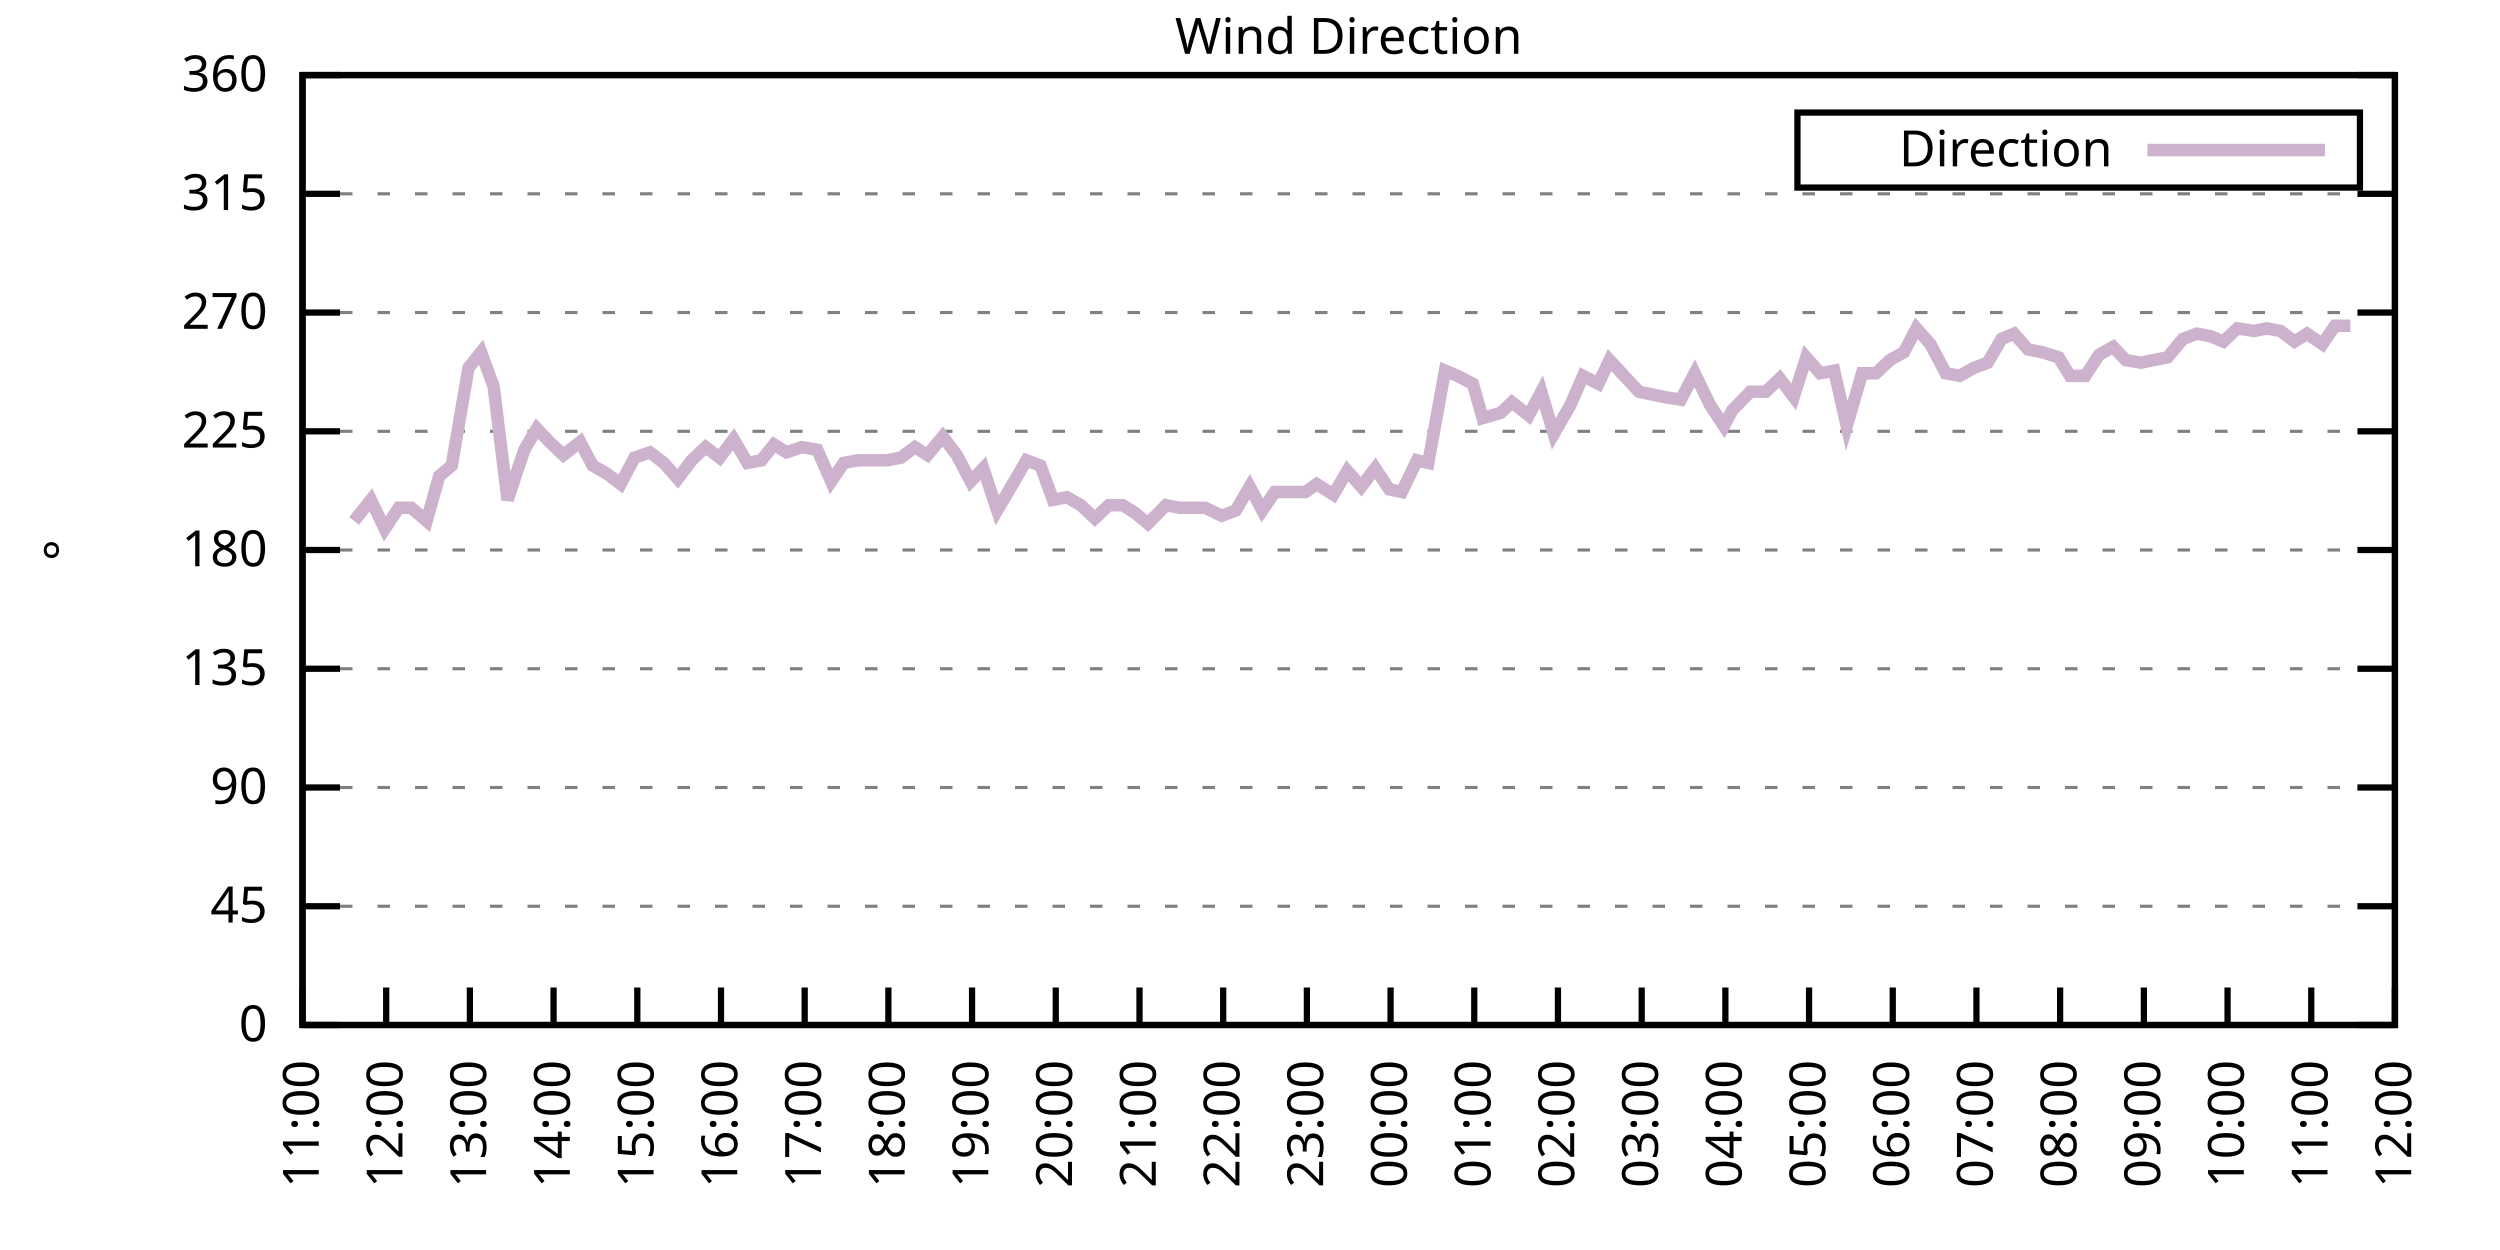
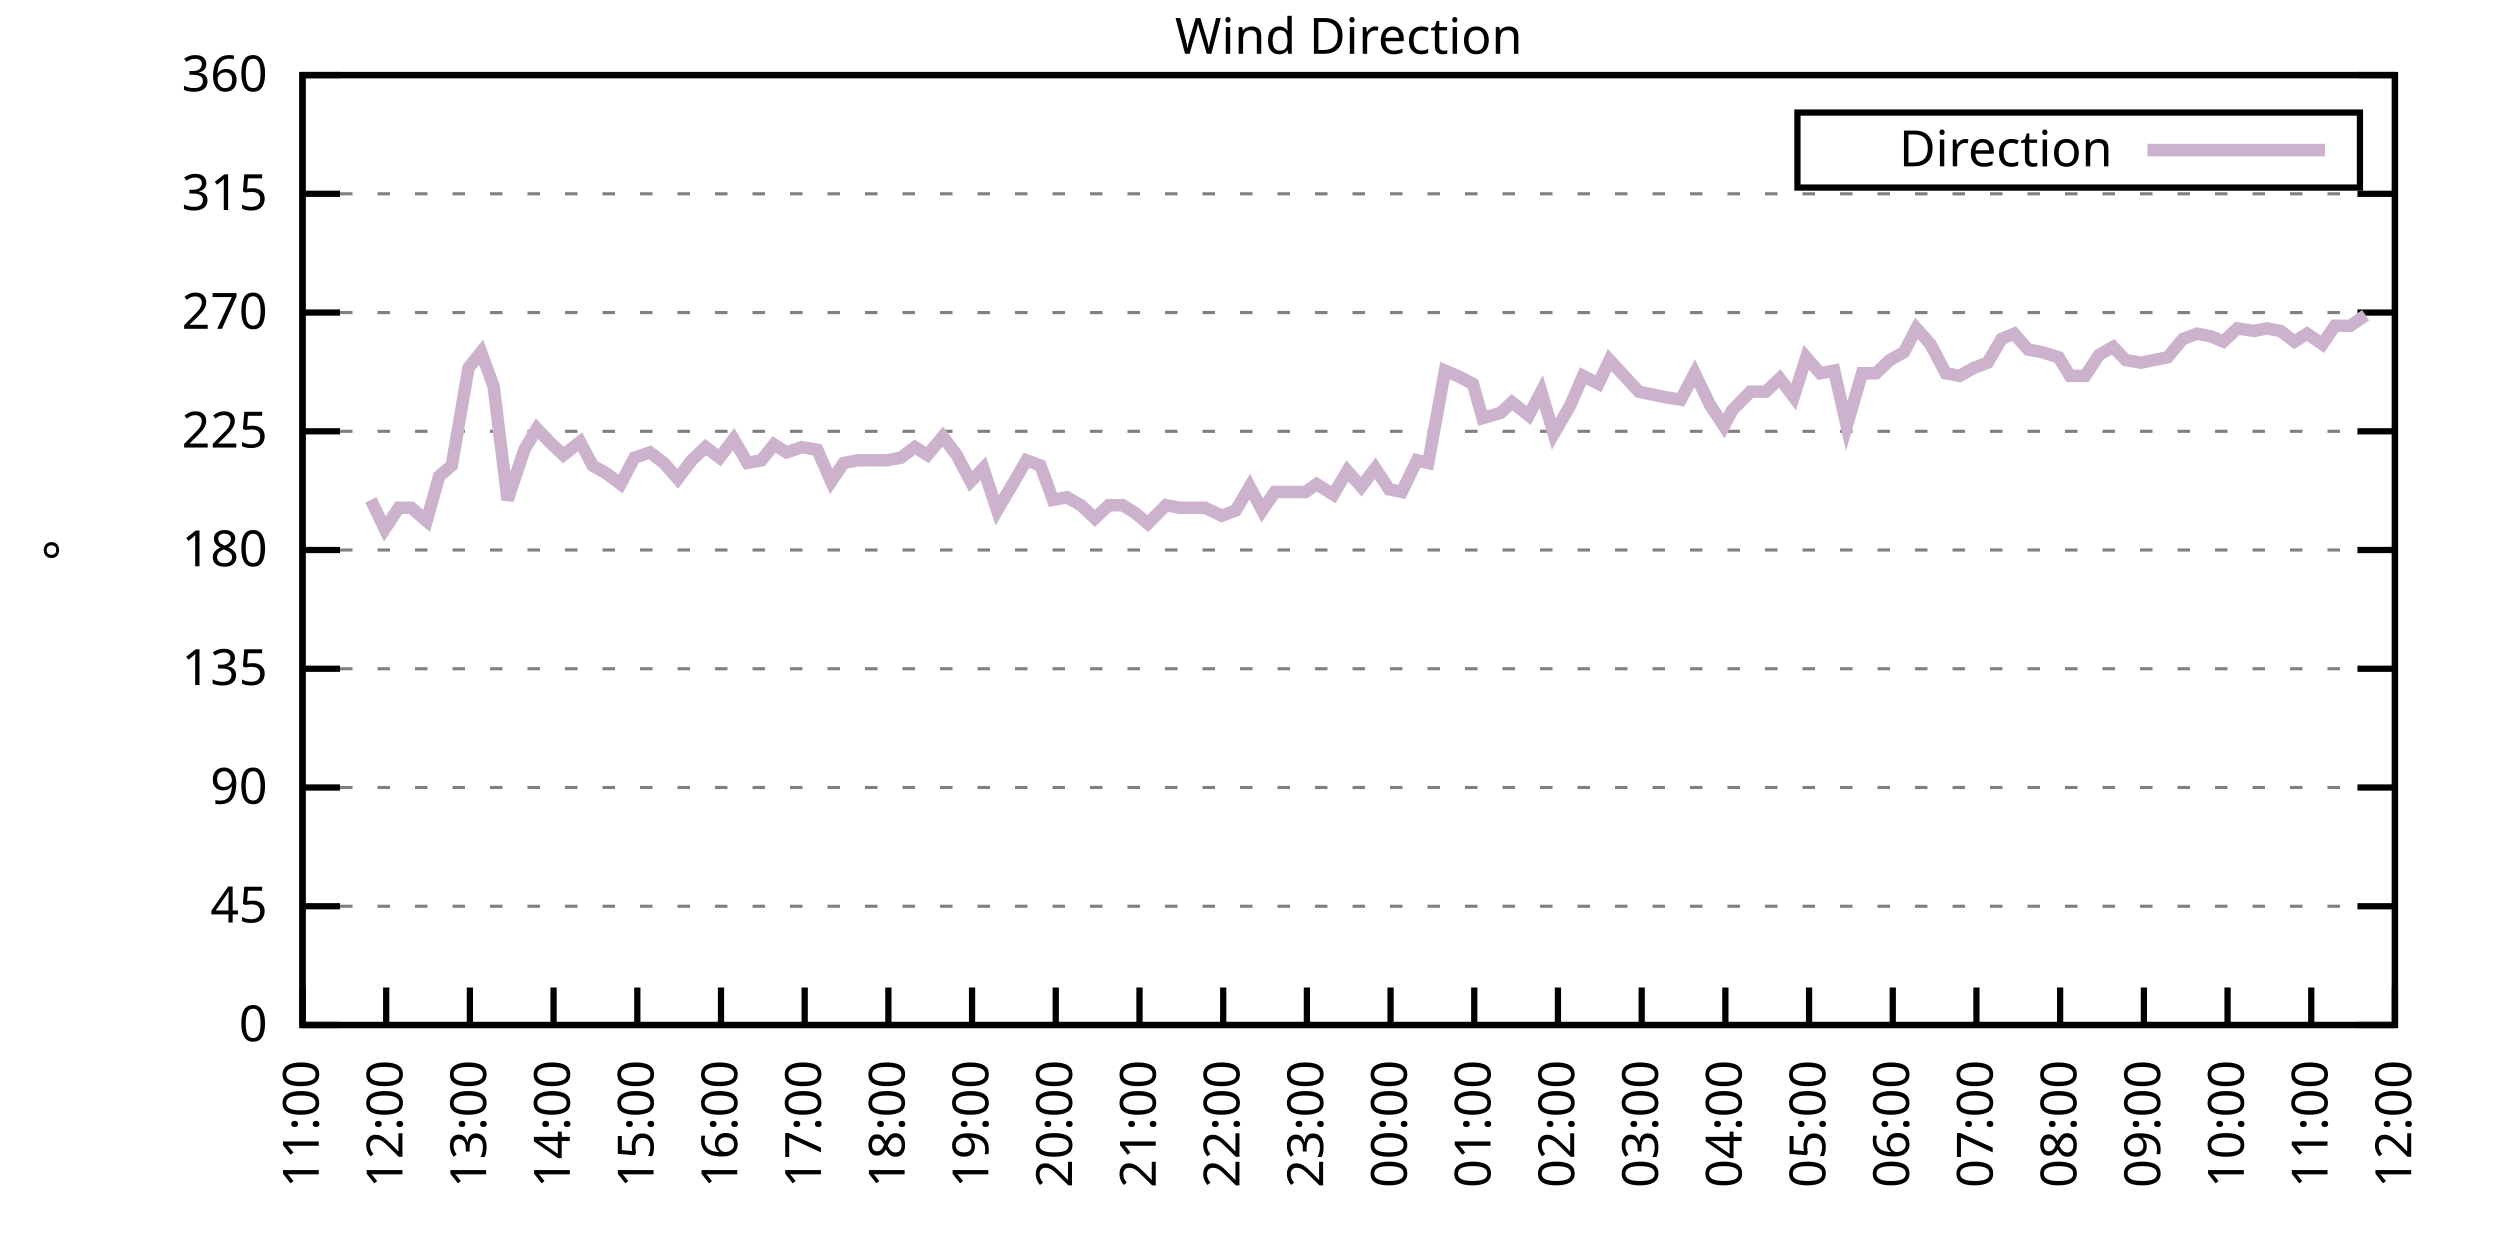
<svg xmlns="http://www.w3.org/2000/svg" xmlns:xlink="http://www.w3.org/1999/xlink" width="400" height="200" viewBox="0 0 400 200">
  <g id="gnuplot_canvas">
    <rect x="0" y="0" width="400" height="200" fill="none" />
    <defs>
      <circle id="gpDot" r="0.5" stroke-width="0.5" stroke="currentColor" />
      <path id="gpPt0" stroke-width="0.333" stroke="currentColor" d="M-1,0 h2 M0,-1 v2" />
      <path id="gpPt1" stroke-width="0.333" stroke="currentColor" d="M-1,-1 L1,1 M1,-1 L-1,1" />
      <path id="gpPt2" stroke-width="0.333" stroke="currentColor" d="M-1,0 L1,0 M0,-1 L0,1 M-1,-1 L1,1 M-1,1 L1,-1" />
      <rect id="gpPt3" stroke-width="0.333" stroke="currentColor" x="-1" y="-1" width="2" height="2" />
      <rect id="gpPt4" stroke-width="0.333" stroke="currentColor" fill="currentColor" x="-1" y="-1" width="2" height="2" />
      <circle id="gpPt5" stroke-width="0.333" stroke="currentColor" cx="0" cy="0" r="1" />
      <use xlink:href="#gpPt5" id="gpPt6" fill="currentColor" stroke="none" />
      <path id="gpPt7" stroke-width="0.333" stroke="currentColor" d="M0,-1.33 L-1.33,0.67 L1.33,0.67 z" />
      <use xlink:href="#gpPt7" id="gpPt8" fill="currentColor" stroke="none" />
      <use xlink:href="#gpPt7" id="gpPt9" stroke="currentColor" transform="rotate(180)" />
      <use xlink:href="#gpPt9" id="gpPt10" fill="currentColor" stroke="none" />
      <use xlink:href="#gpPt3" id="gpPt11" stroke="currentColor" transform="rotate(45)" />
      <use xlink:href="#gpPt11" id="gpPt12" fill="currentColor" stroke="none" />
      <path id="gpPt13" stroke-width="0.333" stroke="currentColor" d="M0,1.330 L1.265,0.411 L0.782,-1.067 L-0.782,-1.076 L-1.265,0.411 z" />
      <use xlink:href="#gpPt13" id="gpPt14" fill="currentColor" stroke="none" />
      <filter id="textbox" filterUnits="objectBoundingBox" x="0" y="0" height="1" width="1">
        <feFlood flood-color="white" flood-opacity="1" result="bgnd" />
        <feComposite in="SourceGraphic" in2="bgnd" operator="atop" />
      </filter>
      <filter id="greybox" filterUnits="objectBoundingBox" x="0" y="0" height="1" width="1">
        <feFlood flood-color="lightgrey" flood-opacity="1" result="grey" />
        <feComposite in="SourceGraphic" in2="grey" operator="atop" />
      </filter>
    </defs>
    <g fill="none" color="white" stroke="currentColor" stroke-width="1.00" stroke-linecap="butt" stroke-linejoin="miter">
</g>
    <g fill="none" color="black" stroke="currentColor" stroke-width="1.00" stroke-linecap="butt" stroke-linejoin="miter">
      <g stroke="none" shape-rendering="crispEdges">
        <polygon fill="rgb(255, 255, 255)" points="48.40,164.00 383.18,164.00 383.18,12.02 48.40,12.02 " />
      </g>
    </g>
    <g fill="none" color="black" stroke="currentColor" stroke-width="1.00" stroke-linecap="butt" stroke-linejoin="miter">
</g>
    <g fill="none" color="black" stroke="black" stroke-width="0.50" stroke-linecap="butt" stroke-linejoin="miter">
</g>
    <g fill="none" color="gray" stroke="currentColor" stroke-width="0.50" stroke-linecap="butt" stroke-linejoin="miter">
      <path stroke="gray" stroke-dasharray="2,4" class="gridline" d="M48.40,164.00 L383.19,164.00  " />
    </g>
    <g fill="none" color="gray" stroke="gray" stroke-width="1.00" stroke-linecap="butt" stroke-linejoin="miter">
</g>
    <g fill="none" color="black" stroke="currentColor" stroke-width="1.00" stroke-linecap="butt" stroke-linejoin="miter">
      <path stroke="black" d="M48.40,164.00 L54.40,164.00 M383.19,164.00 L377.19,164.00  " />
      <g transform="translate(42.80,166.60)" stroke="none" fill="black" font-family="Sans" font-size="8.00" text-anchor="end">
        <text>
          <tspan font-family="Sans"> 0</tspan>
        </text>
      </g>
    </g>
    <g fill="none" color="black" stroke="currentColor" stroke-width="1.00" stroke-linecap="butt" stroke-linejoin="miter">
</g>
    <g fill="none" color="black" stroke="black" stroke-width="0.50" stroke-linecap="butt" stroke-linejoin="miter">
</g>
    <g fill="none" color="gray" stroke="currentColor" stroke-width="0.50" stroke-linecap="butt" stroke-linejoin="miter">
      <path stroke="gray" stroke-dasharray="2,4" class="gridline" d="M48.40,145.00 L383.19,145.00  " />
    </g>
    <g fill="none" color="gray" stroke="gray" stroke-width="1.00" stroke-linecap="butt" stroke-linejoin="miter">
</g>
    <g fill="none" color="black" stroke="currentColor" stroke-width="1.00" stroke-linecap="butt" stroke-linejoin="miter">
      <path stroke="black" d="M48.40,145.00 L54.40,145.00 M383.19,145.00 L377.19,145.00  " />
      <g transform="translate(42.80,147.60)" stroke="none" fill="black" font-family="Sans" font-size="8.00" text-anchor="end">
        <text>
          <tspan font-family="Sans"> 45</tspan>
        </text>
      </g>
    </g>
    <g fill="none" color="black" stroke="currentColor" stroke-width="1.00" stroke-linecap="butt" stroke-linejoin="miter">
</g>
    <g fill="none" color="black" stroke="black" stroke-width="0.50" stroke-linecap="butt" stroke-linejoin="miter">
</g>
    <g fill="none" color="gray" stroke="currentColor" stroke-width="0.50" stroke-linecap="butt" stroke-linejoin="miter">
      <path stroke="gray" stroke-dasharray="2,4" class="gridline" d="M48.40,126.00 L383.19,126.00  " />
    </g>
    <g fill="none" color="gray" stroke="gray" stroke-width="1.00" stroke-linecap="butt" stroke-linejoin="miter">
</g>
    <g fill="none" color="black" stroke="currentColor" stroke-width="1.00" stroke-linecap="butt" stroke-linejoin="miter">
      <path stroke="black" d="M48.40,126.00 L54.40,126.00 M383.19,126.00 L377.19,126.00  " />
      <g transform="translate(42.80,128.60)" stroke="none" fill="black" font-family="Sans" font-size="8.00" text-anchor="end">
        <text>
          <tspan font-family="Sans"> 90</tspan>
        </text>
      </g>
    </g>
    <g fill="none" color="black" stroke="currentColor" stroke-width="1.00" stroke-linecap="butt" stroke-linejoin="miter">
</g>
    <g fill="none" color="black" stroke="black" stroke-width="0.50" stroke-linecap="butt" stroke-linejoin="miter">
</g>
    <g fill="none" color="gray" stroke="currentColor" stroke-width="0.50" stroke-linecap="butt" stroke-linejoin="miter">
      <path stroke="gray" stroke-dasharray="2,4" class="gridline" d="M48.40,107.00 L383.19,107.00  " />
    </g>
    <g fill="none" color="gray" stroke="gray" stroke-width="1.00" stroke-linecap="butt" stroke-linejoin="miter">
</g>
    <g fill="none" color="black" stroke="currentColor" stroke-width="1.00" stroke-linecap="butt" stroke-linejoin="miter">
      <path stroke="black" d="M48.40,107.00 L54.40,107.00 M383.19,107.00 L377.19,107.00  " />
      <g transform="translate(42.80,109.60)" stroke="none" fill="black" font-family="Sans" font-size="8.00" text-anchor="end">
        <text>
          <tspan font-family="Sans"> 135</tspan>
        </text>
      </g>
    </g>
    <g fill="none" color="black" stroke="currentColor" stroke-width="1.00" stroke-linecap="butt" stroke-linejoin="miter">
</g>
    <g fill="none" color="black" stroke="black" stroke-width="0.50" stroke-linecap="butt" stroke-linejoin="miter">
</g>
    <g fill="none" color="gray" stroke="currentColor" stroke-width="0.50" stroke-linecap="butt" stroke-linejoin="miter">
      <path stroke="gray" stroke-dasharray="2,4" class="gridline" d="M48.40,88.00 L383.19,88.00  " />
    </g>
    <g fill="none" color="gray" stroke="gray" stroke-width="1.00" stroke-linecap="butt" stroke-linejoin="miter">
</g>
    <g fill="none" color="black" stroke="currentColor" stroke-width="1.00" stroke-linecap="butt" stroke-linejoin="miter">
      <path stroke="black" d="M48.40,88.00 L54.40,88.00 M383.19,88.00 L377.19,88.00  " />
      <g transform="translate(42.80,90.60)" stroke="none" fill="black" font-family="Sans" font-size="8.00" text-anchor="end">
        <text>
          <tspan font-family="Sans"> 180</tspan>
        </text>
      </g>
    </g>
    <g fill="none" color="black" stroke="currentColor" stroke-width="1.00" stroke-linecap="butt" stroke-linejoin="miter">
</g>
    <g fill="none" color="black" stroke="black" stroke-width="0.50" stroke-linecap="butt" stroke-linejoin="miter">
</g>
    <g fill="none" color="gray" stroke="currentColor" stroke-width="0.50" stroke-linecap="butt" stroke-linejoin="miter">
      <path stroke="gray" stroke-dasharray="2,4" class="gridline" d="M48.40,69.01 L383.19,69.01  " />
    </g>
    <g fill="none" color="gray" stroke="gray" stroke-width="1.00" stroke-linecap="butt" stroke-linejoin="miter">
</g>
    <g fill="none" color="black" stroke="currentColor" stroke-width="1.00" stroke-linecap="butt" stroke-linejoin="miter">
      <path stroke="black" d="M48.40,69.01 L54.40,69.01 M383.19,69.01 L377.19,69.01  " />
      <g transform="translate(42.80,71.61)" stroke="none" fill="black" font-family="Sans" font-size="8.00" text-anchor="end">
        <text>
          <tspan font-family="Sans"> 225</tspan>
        </text>
      </g>
    </g>
    <g fill="none" color="black" stroke="currentColor" stroke-width="1.00" stroke-linecap="butt" stroke-linejoin="miter">
</g>
    <g fill="none" color="black" stroke="black" stroke-width="0.50" stroke-linecap="butt" stroke-linejoin="miter">
</g>
    <g fill="none" color="gray" stroke="currentColor" stroke-width="0.50" stroke-linecap="butt" stroke-linejoin="miter">
      <path stroke="gray" stroke-dasharray="2,4" class="gridline" d="M48.40,50.01 L383.19,50.01  " />
    </g>
    <g fill="none" color="gray" stroke="gray" stroke-width="1.00" stroke-linecap="butt" stroke-linejoin="miter">
</g>
    <g fill="none" color="black" stroke="currentColor" stroke-width="1.00" stroke-linecap="butt" stroke-linejoin="miter">
      <path stroke="black" d="M48.40,50.01 L54.40,50.01 M383.19,50.01 L377.19,50.01  " />
      <g transform="translate(42.80,52.61)" stroke="none" fill="black" font-family="Sans" font-size="8.00" text-anchor="end">
        <text>
          <tspan font-family="Sans"> 270</tspan>
        </text>
      </g>
    </g>
    <g fill="none" color="black" stroke="currentColor" stroke-width="1.00" stroke-linecap="butt" stroke-linejoin="miter">
</g>
    <g fill="none" color="black" stroke="black" stroke-width="0.50" stroke-linecap="butt" stroke-linejoin="miter">
</g>
    <g fill="none" color="gray" stroke="currentColor" stroke-width="0.50" stroke-linecap="butt" stroke-linejoin="miter">
      <path stroke="gray" stroke-dasharray="2,4" class="gridline" d="M48.40,31.01 L383.19,31.01  " />
    </g>
    <g fill="none" color="gray" stroke="gray" stroke-width="1.00" stroke-linecap="butt" stroke-linejoin="miter">
</g>
    <g fill="none" color="black" stroke="currentColor" stroke-width="1.00" stroke-linecap="butt" stroke-linejoin="miter">
      <path stroke="black" d="M48.40,31.01 L54.40,31.01 M383.19,31.01 L377.19,31.01  " />
      <g transform="translate(42.80,33.61)" stroke="none" fill="black" font-family="Sans" font-size="8.00" text-anchor="end">
        <text>
          <tspan font-family="Sans"> 315</tspan>
        </text>
      </g>
    </g>
    <g fill="none" color="black" stroke="currentColor" stroke-width="1.00" stroke-linecap="butt" stroke-linejoin="miter">
</g>
    <g fill="none" color="black" stroke="black" stroke-width="0.50" stroke-linecap="butt" stroke-linejoin="miter">
</g>
    <g fill="none" color="gray" stroke="currentColor" stroke-width="0.50" stroke-linecap="butt" stroke-linejoin="miter">
      <path stroke="gray" stroke-dasharray="2,4" class="gridline" d="M48.40,12.01 L383.19,12.01  " />
    </g>
    <g fill="none" color="gray" stroke="gray" stroke-width="1.00" stroke-linecap="butt" stroke-linejoin="miter">
</g>
    <g fill="none" color="black" stroke="currentColor" stroke-width="1.00" stroke-linecap="butt" stroke-linejoin="miter">
      <path stroke="black" d="M48.40,12.01 L54.40,12.01 M383.19,12.01 L377.19,12.01  " />
      <g transform="translate(42.80,14.61)" stroke="none" fill="black" font-family="Sans" font-size="8.00" text-anchor="end">
        <text>
          <tspan font-family="Sans"> 360</tspan>
        </text>
      </g>
    </g>
    <g fill="none" color="black" stroke="currentColor" stroke-width="1.00" stroke-linecap="butt" stroke-linejoin="miter">
      <path stroke="black" d="M48.40,164.00 L48.40,158.00  " />
      <g transform="translate(51.00,169.60) rotate(270.00)" stroke="none" fill="black" font-family="Sans" font-size="8.00" text-anchor="end">
        <text>
          <tspan font-family="Sans">11:00</tspan>
        </text>
      </g>
    </g>
    <g fill="none" color="black" stroke="currentColor" stroke-width="1.00" stroke-linecap="butt" stroke-linejoin="miter">
      <path stroke="black" d="M61.79,164.00 L61.79,158.00  " />
      <g transform="translate(64.39,169.60) rotate(270.00)" stroke="none" fill="black" font-family="Sans" font-size="8.00" text-anchor="end">
        <text>
          <tspan font-family="Sans">12:00</tspan>
        </text>
      </g>
    </g>
    <g fill="none" color="black" stroke="currentColor" stroke-width="1.00" stroke-linecap="butt" stroke-linejoin="miter">
      <path stroke="black" d="M75.18,164.00 L75.18,158.00  " />
      <g transform="translate(77.78,169.60) rotate(270.00)" stroke="none" fill="black" font-family="Sans" font-size="8.00" text-anchor="end">
        <text>
          <tspan font-family="Sans">13:00</tspan>
        </text>
      </g>
    </g>
    <g fill="none" color="black" stroke="currentColor" stroke-width="1.00" stroke-linecap="butt" stroke-linejoin="miter">
      <path stroke="black" d="M88.57,164.00 L88.57,158.00  " />
      <g transform="translate(91.17,169.60) rotate(270.00)" stroke="none" fill="black" font-family="Sans" font-size="8.00" text-anchor="end">
        <text>
          <tspan font-family="Sans">14:00</tspan>
        </text>
      </g>
    </g>
    <g fill="none" color="black" stroke="currentColor" stroke-width="1.00" stroke-linecap="butt" stroke-linejoin="miter">
      <path stroke="black" d="M101.97,164.00 L101.97,158.00  " />
      <g transform="translate(104.57,169.60) rotate(270.00)" stroke="none" fill="black" font-family="Sans" font-size="8.00" text-anchor="end">
        <text>
          <tspan font-family="Sans">15:00</tspan>
        </text>
      </g>
    </g>
    <g fill="none" color="black" stroke="currentColor" stroke-width="1.00" stroke-linecap="butt" stroke-linejoin="miter">
      <path stroke="black" d="M115.36,164.00 L115.36,158.00  " />
      <g transform="translate(117.96,169.60) rotate(270.00)" stroke="none" fill="black" font-family="Sans" font-size="8.00" text-anchor="end">
        <text>
          <tspan font-family="Sans">16:00</tspan>
        </text>
      </g>
    </g>
    <g fill="none" color="black" stroke="currentColor" stroke-width="1.00" stroke-linecap="butt" stroke-linejoin="miter">
      <path stroke="black" d="M128.75,164.00 L128.75,158.00  " />
      <g transform="translate(131.35,169.60) rotate(270.00)" stroke="none" fill="black" font-family="Sans" font-size="8.00" text-anchor="end">
        <text>
          <tspan font-family="Sans">17:00</tspan>
        </text>
      </g>
    </g>
    <g fill="none" color="black" stroke="currentColor" stroke-width="1.00" stroke-linecap="butt" stroke-linejoin="miter">
      <path stroke="black" d="M142.14,164.00 L142.14,158.00  " />
      <g transform="translate(144.74,169.60) rotate(270.00)" stroke="none" fill="black" font-family="Sans" font-size="8.00" text-anchor="end">
        <text>
          <tspan font-family="Sans">18:00</tspan>
        </text>
      </g>
    </g>
    <g fill="none" color="black" stroke="currentColor" stroke-width="1.00" stroke-linecap="butt" stroke-linejoin="miter">
      <path stroke="black" d="M155.53,164.00 L155.53,158.00  " />
      <g transform="translate(158.13,169.60) rotate(270.00)" stroke="none" fill="black" font-family="Sans" font-size="8.00" text-anchor="end">
        <text>
          <tspan font-family="Sans">19:00</tspan>
        </text>
      </g>
    </g>
    <g fill="none" color="black" stroke="currentColor" stroke-width="1.00" stroke-linecap="butt" stroke-linejoin="miter">
      <path stroke="black" d="M168.92,164.00 L168.92,158.00  " />
      <g transform="translate(171.52,169.60) rotate(270.00)" stroke="none" fill="black" font-family="Sans" font-size="8.00" text-anchor="end">
        <text>
          <tspan font-family="Sans">20:00</tspan>
        </text>
      </g>
    </g>
    <g fill="none" color="black" stroke="currentColor" stroke-width="1.00" stroke-linecap="butt" stroke-linejoin="miter">
      <path stroke="black" d="M182.32,164.00 L182.32,158.00  " />
      <g transform="translate(184.92,169.60) rotate(270.00)" stroke="none" fill="black" font-family="Sans" font-size="8.00" text-anchor="end">
        <text>
          <tspan font-family="Sans">21:00</tspan>
        </text>
      </g>
    </g>
    <g fill="none" color="black" stroke="currentColor" stroke-width="1.00" stroke-linecap="butt" stroke-linejoin="miter">
      <path stroke="black" d="M195.71,164.00 L195.71,158.00  " />
      <g transform="translate(198.31,169.60) rotate(270.00)" stroke="none" fill="black" font-family="Sans" font-size="8.00" text-anchor="end">
        <text>
          <tspan font-family="Sans">22:00</tspan>
        </text>
      </g>
    </g>
    <g fill="none" color="black" stroke="currentColor" stroke-width="1.00" stroke-linecap="butt" stroke-linejoin="miter">
      <path stroke="black" d="M209.10,164.00 L209.10,158.00  " />
      <g transform="translate(211.70,169.60) rotate(270.00)" stroke="none" fill="black" font-family="Sans" font-size="8.00" text-anchor="end">
        <text>
          <tspan font-family="Sans">23:00</tspan>
        </text>
      </g>
    </g>
    <g fill="none" color="black" stroke="currentColor" stroke-width="1.00" stroke-linecap="butt" stroke-linejoin="miter">
      <path stroke="black" d="M222.49,164.00 L222.49,158.00  " />
      <g transform="translate(225.09,169.60) rotate(270.00)" stroke="none" fill="black" font-family="Sans" font-size="8.00" text-anchor="end">
        <text>
          <tspan font-family="Sans">00:00</tspan>
        </text>
      </g>
    </g>
    <g fill="none" color="black" stroke="currentColor" stroke-width="1.00" stroke-linecap="butt" stroke-linejoin="miter">
      <path stroke="black" d="M235.88,164.00 L235.88,158.00  " />
      <g transform="translate(238.48,169.60) rotate(270.00)" stroke="none" fill="black" font-family="Sans" font-size="8.00" text-anchor="end">
        <text>
          <tspan font-family="Sans">01:00</tspan>
        </text>
      </g>
    </g>
    <g fill="none" color="black" stroke="currentColor" stroke-width="1.00" stroke-linecap="butt" stroke-linejoin="miter">
      <path stroke="black" d="M249.27,164.00 L249.27,158.00  " />
      <g transform="translate(251.87,169.60) rotate(270.00)" stroke="none" fill="black" font-family="Sans" font-size="8.00" text-anchor="end">
        <text>
          <tspan font-family="Sans">02:00</tspan>
        </text>
      </g>
    </g>
    <g fill="none" color="black" stroke="currentColor" stroke-width="1.00" stroke-linecap="butt" stroke-linejoin="miter">
      <path stroke="black" d="M262.67,164.00 L262.67,158.00  " />
      <g transform="translate(265.27,169.60) rotate(270.00)" stroke="none" fill="black" font-family="Sans" font-size="8.00" text-anchor="end">
        <text>
          <tspan font-family="Sans">03:00</tspan>
        </text>
      </g>
    </g>
    <g fill="none" color="black" stroke="currentColor" stroke-width="1.00" stroke-linecap="butt" stroke-linejoin="miter">
      <path stroke="black" d="M276.06,164.00 L276.06,158.00  " />
      <g transform="translate(278.66,169.60) rotate(270.00)" stroke="none" fill="black" font-family="Sans" font-size="8.00" text-anchor="end">
        <text>
          <tspan font-family="Sans">04:00</tspan>
        </text>
      </g>
    </g>
    <g fill="none" color="black" stroke="currentColor" stroke-width="1.00" stroke-linecap="butt" stroke-linejoin="miter">
      <path stroke="black" d="M289.45,164.00 L289.45,158.00  " />
      <g transform="translate(292.05,169.60) rotate(270.00)" stroke="none" fill="black" font-family="Sans" font-size="8.00" text-anchor="end">
        <text>
          <tspan font-family="Sans">05:00</tspan>
        </text>
      </g>
    </g>
    <g fill="none" color="black" stroke="currentColor" stroke-width="1.00" stroke-linecap="butt" stroke-linejoin="miter">
      <path stroke="black" d="M302.84,164.00 L302.84,158.00  " />
      <g transform="translate(305.44,169.60) rotate(270.00)" stroke="none" fill="black" font-family="Sans" font-size="8.00" text-anchor="end">
        <text>
          <tspan font-family="Sans">06:00</tspan>
        </text>
      </g>
    </g>
    <g fill="none" color="black" stroke="currentColor" stroke-width="1.00" stroke-linecap="butt" stroke-linejoin="miter">
      <path stroke="black" d="M316.23,164.00 L316.23,158.00  " />
      <g transform="translate(318.83,169.60) rotate(270.00)" stroke="none" fill="black" font-family="Sans" font-size="8.00" text-anchor="end">
        <text>
          <tspan font-family="Sans">07:00</tspan>
        </text>
      </g>
    </g>
    <g fill="none" color="black" stroke="currentColor" stroke-width="1.00" stroke-linecap="butt" stroke-linejoin="miter">
      <path stroke="black" d="M329.62,164.00 L329.62,158.00  " />
      <g transform="translate(332.22,169.60) rotate(270.00)" stroke="none" fill="black" font-family="Sans" font-size="8.00" text-anchor="end">
        <text>
          <tspan font-family="Sans">08:00</tspan>
        </text>
      </g>
    </g>
    <g fill="none" color="black" stroke="currentColor" stroke-width="1.00" stroke-linecap="butt" stroke-linejoin="miter">
      <path stroke="black" d="M343.02,164.00 L343.02,158.00  " />
      <g transform="translate(345.62,169.60) rotate(270.00)" stroke="none" fill="black" font-family="Sans" font-size="8.00" text-anchor="end">
        <text>
          <tspan font-family="Sans">09:00</tspan>
        </text>
      </g>
    </g>
    <g fill="none" color="black" stroke="currentColor" stroke-width="1.00" stroke-linecap="butt" stroke-linejoin="miter">
      <path stroke="black" d="M356.41,164.00 L356.41,158.00  " />
      <g transform="translate(359.01,169.60) rotate(270.00)" stroke="none" fill="black" font-family="Sans" font-size="8.00" text-anchor="end">
        <text>
          <tspan font-family="Sans">10:00</tspan>
        </text>
      </g>
    </g>
    <g fill="none" color="black" stroke="currentColor" stroke-width="1.00" stroke-linecap="butt" stroke-linejoin="miter">
      <path stroke="black" d="M369.80,164.00 L369.80,158.00  " />
      <g transform="translate(372.40,169.60) rotate(270.00)" stroke="none" fill="black" font-family="Sans" font-size="8.00" text-anchor="end">
        <text>
          <tspan font-family="Sans">11:00</tspan>
        </text>
      </g>
    </g>
    <g fill="none" color="black" stroke="currentColor" stroke-width="1.00" stroke-linecap="butt" stroke-linejoin="miter">
      <path stroke="black" d="M383.19,164.00 L383.19,158.00  " />
      <g transform="translate(385.79,169.60) rotate(270.00)" stroke="none" fill="black" font-family="Sans" font-size="8.00" text-anchor="end">
        <text>
          <tspan font-family="Sans">12:00</tspan>
        </text>
      </g>
    </g>
    <g fill="none" color="black" stroke="currentColor" stroke-width="1.00" stroke-linecap="butt" stroke-linejoin="miter">
</g>
    <g fill="none" color="black" stroke="currentColor" stroke-width="1.00" stroke-linecap="butt" stroke-linejoin="miter">
      <path stroke="black" d="M48.40,12.01 L48.40,164.00 L383.19,164.00 L383.19,12.01 L48.40,12.01 Z  " />
    </g>
    <g fill="none" color="black" stroke="currentColor" stroke-width="1.00" stroke-linecap="butt" stroke-linejoin="miter">
</g>
    <g fill="none" color="black" stroke="currentColor" stroke-width="1.00" stroke-linecap="butt" stroke-linejoin="miter">
      <path stroke="black" d="M287.59,30.01 L287.59,18.01 L377.59,18.01 L377.59,30.01 L287.59,30.01 Z  " />
    </g>
    <g id="Wind_direction_plot_1">
      <g fill="none" color="white" stroke="black" stroke-width="2.00" stroke-linecap="butt" stroke-linejoin="miter">
</g>
      <g fill="none" color="black" stroke="currentColor" stroke-width="2.00" stroke-linecap="butt" stroke-linejoin="miter">
        <g transform="translate(337.99,26.61)" stroke="none" fill="black" font-family="Sans" font-size="8.00" text-anchor="end">
          <text>
            <tspan font-family="Sans">Direction</tspan>
          </text>
        </g>
      </g>
      <g fill="none" color="black" stroke="currentColor" stroke-width="2.00" stroke-linecap="butt" stroke-linejoin="miter">
-         <path stroke="rgb(204, 178, 204)" d="M343.59,24.01 L371.99,24.01 M56.66,83.36 L59.34,79.98 L61.57,84.63 L63.80,81.25 L65.81,81.25 L68.26,83.36   L70.27,76.18 L72.28,74.49 L74.96,58.87 L76.97,56.34 L78.98,61.83 L81.21,79.98 L83.89,71.96 L85.90,68.58   L87.91,70.70 L90.14,72.81 L92.82,70.70 L94.82,74.49 L97.06,75.76 L99.29,77.45 L101.52,73.23 L103.98,72.38   L106.21,74.07 L108.44,76.61 L110.67,73.65 L112.90,71.54 L115.13,73.23 L117.37,70.27 L119.60,74.07 L121.83,73.65   L123.84,71.12 L125.85,72.38 L128.30,71.54 L130.76,71.96 L132.99,77.03 L135.00,74.07 L137.23,73.65 L139.24,73.65   L141.92,73.65 L144.15,73.23 L146.38,71.54 L148.39,72.81 L150.85,69.85 L153.08,72.81 L155.31,77.03 L157.32,74.92   L159.55,81.67 L161.78,77.87 L164.24,73.65 L166.47,74.49 L168.48,79.98 L170.71,79.56 L172.94,80.83 L175.17,82.94   L177.41,80.83 L179.64,80.83 L181.65,82.09 L183.66,83.78 L186.56,80.83 L188.79,81.25 L190.80,81.25 L192.81,81.25   L195.48,82.52 L197.72,81.67 L199.95,77.87 L201.96,81.67 L203.97,78.72 L206.64,78.72 L208.88,78.72 L210.66,77.45   L213.34,79.14 L215.57,75.34 L217.80,77.87 L220.04,74.92 L222.27,78.29 L224.28,78.72 L226.73,73.65 L228.52,74.07   L231.20,59.30 L233.20,60.14 L235.66,61.41 L237.22,66.90 L240.12,66.05 L241.91,64.36 L244.59,66.47 L246.60,62.67   L248.60,69.43 L251.28,64.78 L253.29,60.14 L255.75,61.41 L257.53,57.61 L262.22,62.67 L266.24,63.52 L268.92,63.94   L271.15,59.72 L273.60,64.78 L275.83,68.16 L277.17,65.63 L280.07,62.67 L282.53,62.67 L284.76,60.56 L286.99,63.52   L289.00,57.18 L291.23,59.72 L293.47,59.30 L295.48,68.16 L297.93,59.72 L300.16,59.72 L302.39,57.61 L304.63,56.34   L306.63,52.54 L308.87,55.07 L311.32,59.72 L313.55,60.14 L315.79,58.87 L318.02,58.03 L320.25,54.23 L322.26,53.39   L324.49,55.92 L326.72,56.34 L329.40,57.18 L331.19,60.14 L333.64,60.14 L335.87,56.76 L338.10,55.50 L340.11,57.61   L342.57,58.03 L344.58,57.61 L346.81,57.18 L349.26,54.23 L351.50,53.39 L353.73,53.81 L355.74,54.65 L357.97,52.54   L360.65,52.96 L362.66,52.54 L364.89,52.96 L367.12,54.65 L369.13,53.39 L371.58,55.07 L373.59,52.12 L376.05,52.12    " />
+         <path stroke="rgb(204, 178, 204)" d="M343.59,24.01 L371.99,24.01 M59.34,79.98 L61.57,84.63 L63.80,81.25 L65.81,81.25 L68.26,83.36 L70.27,76.18   L72.28,74.49 L74.96,58.87 L76.97,56.34 L78.98,61.83 L81.21,79.98 L83.89,71.96 L85.90,68.58 L87.91,70.70   L90.14,72.81 L92.82,70.70 L94.82,74.49 L97.06,75.76 L99.29,77.45 L101.52,73.23 L103.98,72.38 L106.21,74.07   L108.44,76.61 L110.67,73.65 L112.90,71.54 L115.13,73.23 L117.37,70.27 L119.60,74.07 L121.83,73.65 L123.84,71.12   L125.85,72.38 L128.30,71.54 L130.76,71.96 L132.99,77.03 L135.00,74.07 L137.23,73.65 L139.24,73.65 L141.92,73.65   L144.15,73.23 L146.38,71.54 L148.39,72.81 L150.85,69.85 L153.08,72.81 L155.31,77.03 L157.32,74.92 L159.55,81.67   L161.78,77.87 L164.24,73.65 L166.47,74.49 L168.48,79.98 L170.71,79.56 L172.94,80.83 L175.17,82.94 L177.41,80.83   L179.64,80.83 L181.65,82.09 L183.66,83.78 L186.56,80.83 L188.79,81.25 L190.80,81.25 L192.81,81.25 L195.48,82.52   L197.72,81.67 L199.95,77.87 L201.96,81.67 L203.97,78.72 L206.64,78.72 L208.88,78.72 L210.66,77.45 L213.34,79.14   L215.57,75.34 L217.80,77.87 L220.04,74.92 L222.27,78.29 L224.28,78.72 L226.73,73.65 L228.52,74.07 L231.20,59.30   L233.20,60.14 L235.66,61.41 L237.22,66.90 L240.12,66.05 L241.91,64.36 L244.59,66.47 L246.60,62.67 L248.60,69.43   L251.28,64.78 L253.29,60.14 L255.75,61.41 L257.53,57.61 L262.22,62.67 L266.24,63.52 L268.92,63.94 L271.15,59.72   L273.60,64.78 L275.83,68.16 L277.17,65.63 L280.07,62.67 L282.53,62.67 L284.76,60.56 L286.99,63.52 L289.00,57.18   L291.23,59.72 L293.47,59.30 L295.48,68.16 L297.93,59.72 L300.16,59.72 L302.39,57.61 L304.63,56.34 L306.63,52.54   L308.87,55.07 L311.32,59.72 L313.55,60.14 L315.79,58.87 L318.02,58.03 L320.25,54.23 L322.26,53.39 L324.49,55.92   L326.72,56.34 L329.40,57.18 L331.19,60.14 L333.64,60.14 L335.87,56.76 L338.10,55.50 L340.11,57.61 L342.57,58.03   L344.58,57.61 L346.81,57.18 L349.26,54.23 L351.50,53.39 L353.73,53.81 L355.74,54.65 L357.97,52.54 L360.65,52.96   L362.66,52.54 L364.89,52.96 L367.12,54.65 L369.13,53.39 L371.58,55.07 L373.59,52.12 L376.05,52.12 L378.50,50.43    " />
      </g>
    </g>
    <g fill="none" color="black" stroke="currentColor" stroke-width="2.00" stroke-linecap="butt" stroke-linejoin="miter">
</g>
    <g fill="none" color="black" stroke="black" stroke-width="1.00" stroke-linecap="butt" stroke-linejoin="miter">
</g>
    <g fill="none" color="black" stroke="currentColor" stroke-width="1.00" stroke-linecap="butt" stroke-linejoin="miter">
      <path stroke="black" d="M48.40,12.01 L48.40,164.00 L383.19,164.00 L383.19,12.01 L48.40,12.01 Z  " />
      <g transform="translate(12.80,88.01) rotate(270.00)" stroke="none" fill="black" font-family="Sans" font-size="8.00" text-anchor="middle">
        <text>
          <tspan font-family="Sans">°</tspan>
        </text>
      </g>
    </g>
    <g fill="none" color="black" stroke="currentColor" stroke-width="1.00" stroke-linecap="butt" stroke-linejoin="miter">
</g>
    <g fill="none" color="black" stroke="currentColor" stroke-width="1.00" stroke-linecap="butt" stroke-linejoin="miter">
      <g transform="translate(215.79,8.61)" stroke="none" fill="black" font-family="Sans" font-size="8.00" text-anchor="middle">
        <text>
          <tspan font-family="Sans">Wind Direction</tspan>
        </text>
      </g>
    </g>
    <g fill="none" color="black" stroke="currentColor" stroke-width="1.00" stroke-linecap="butt" stroke-linejoin="miter">
</g>
  </g>
</svg>
